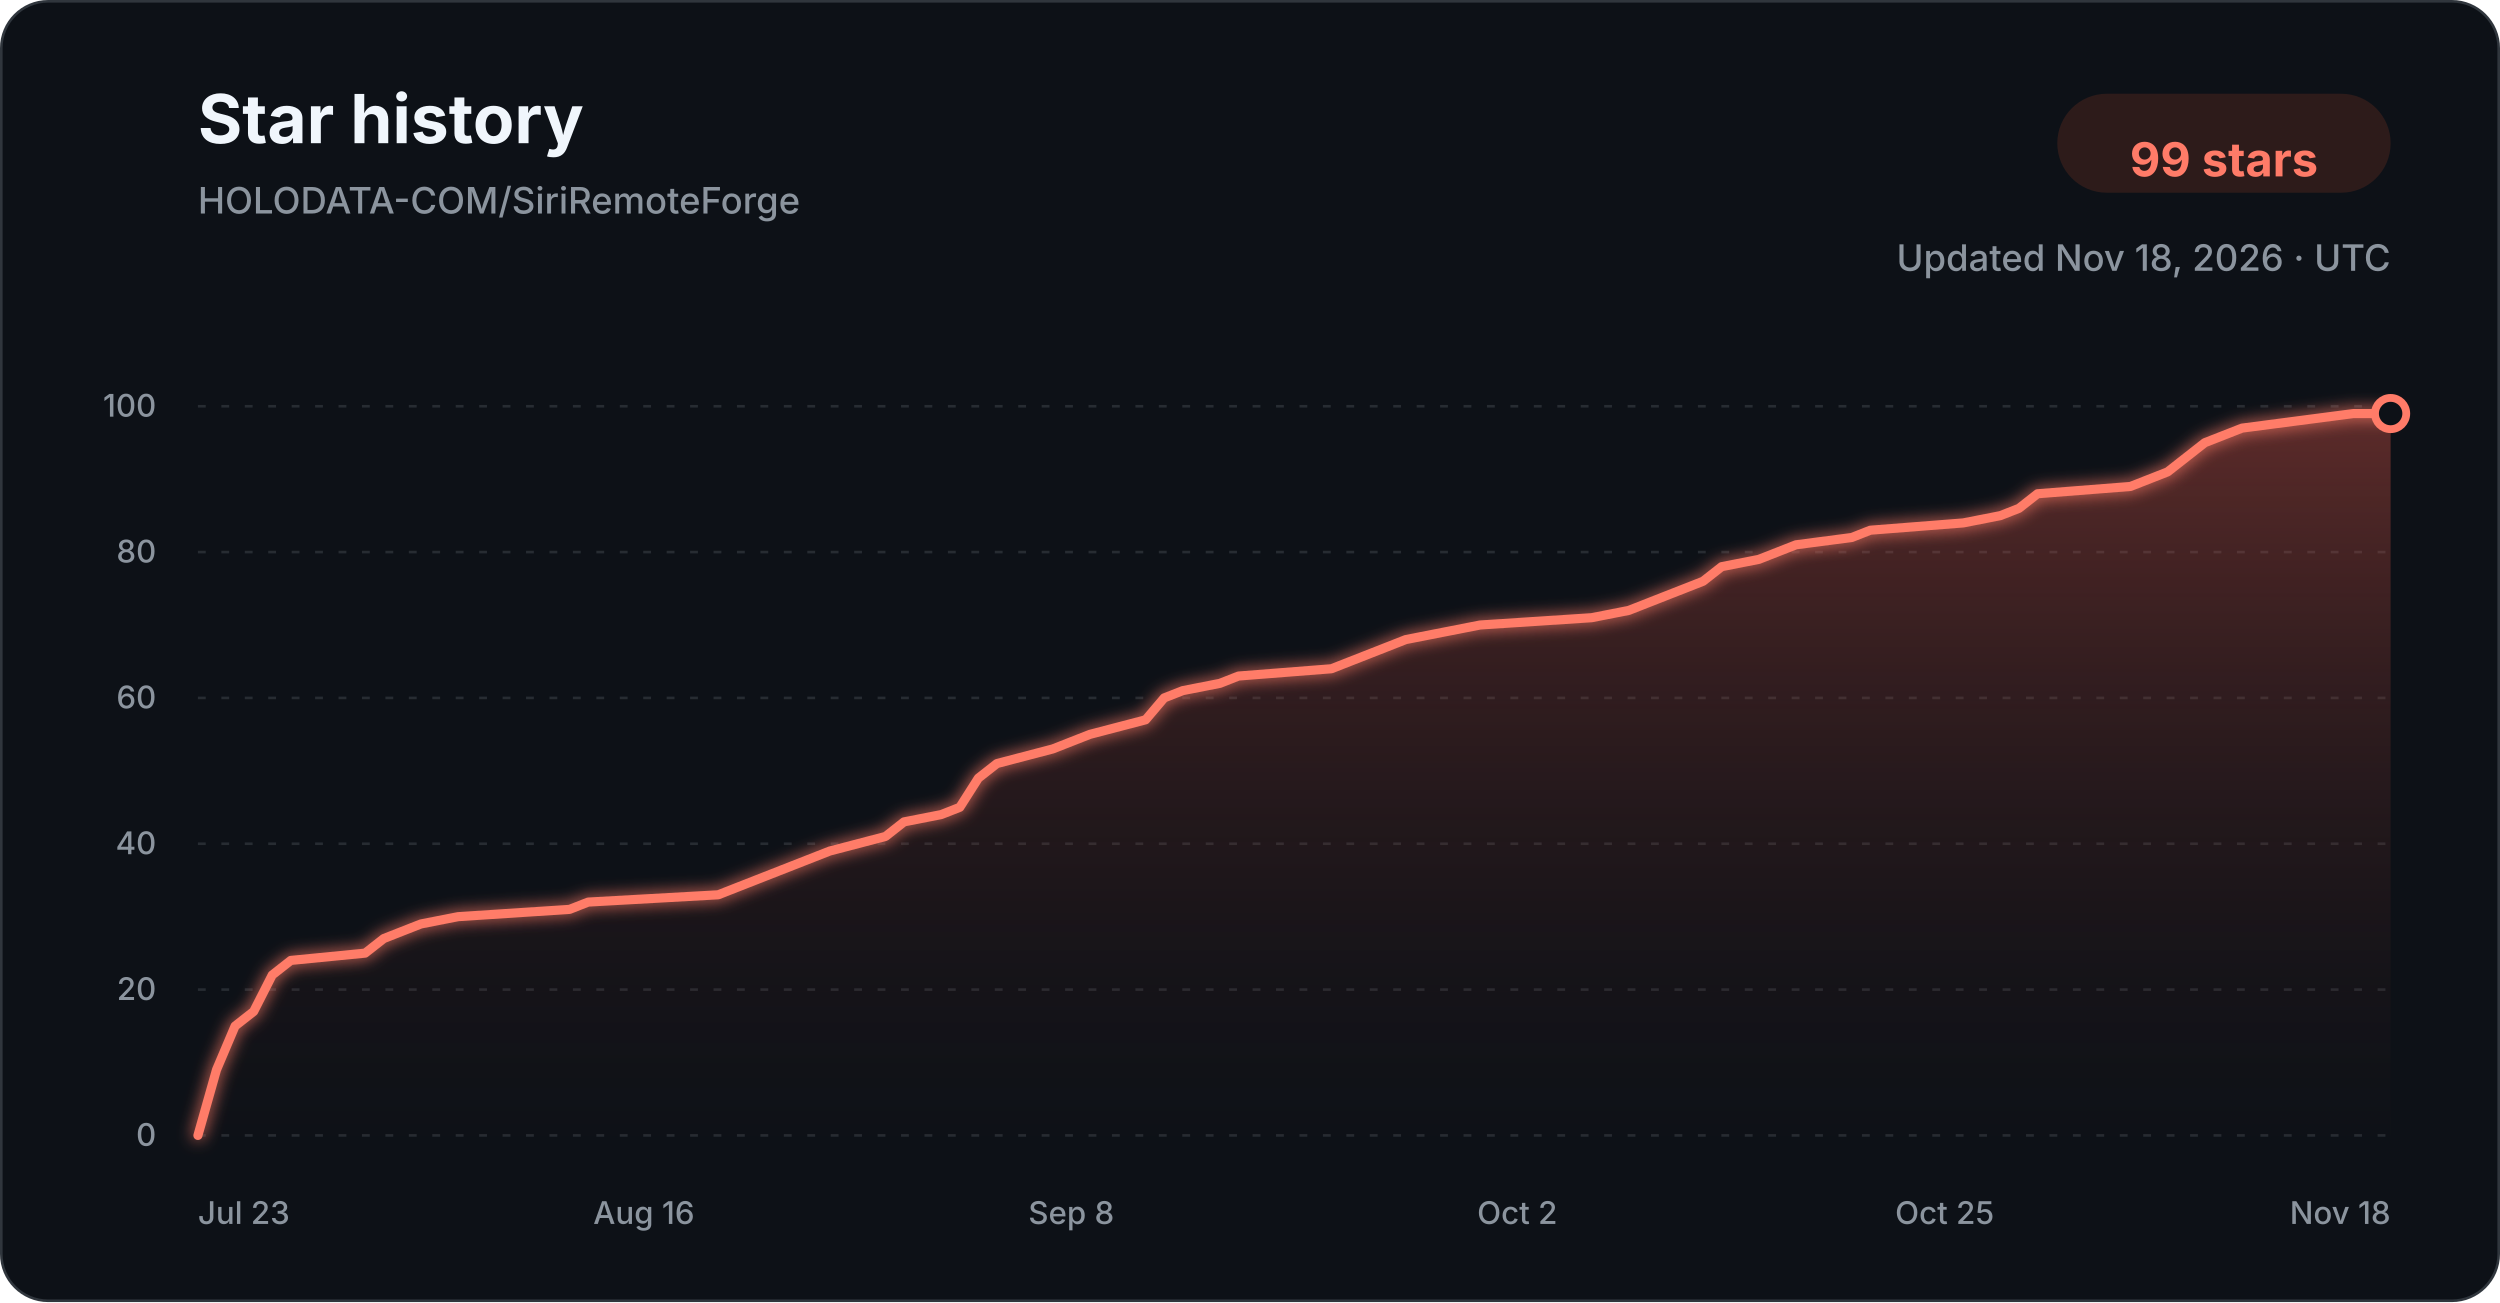
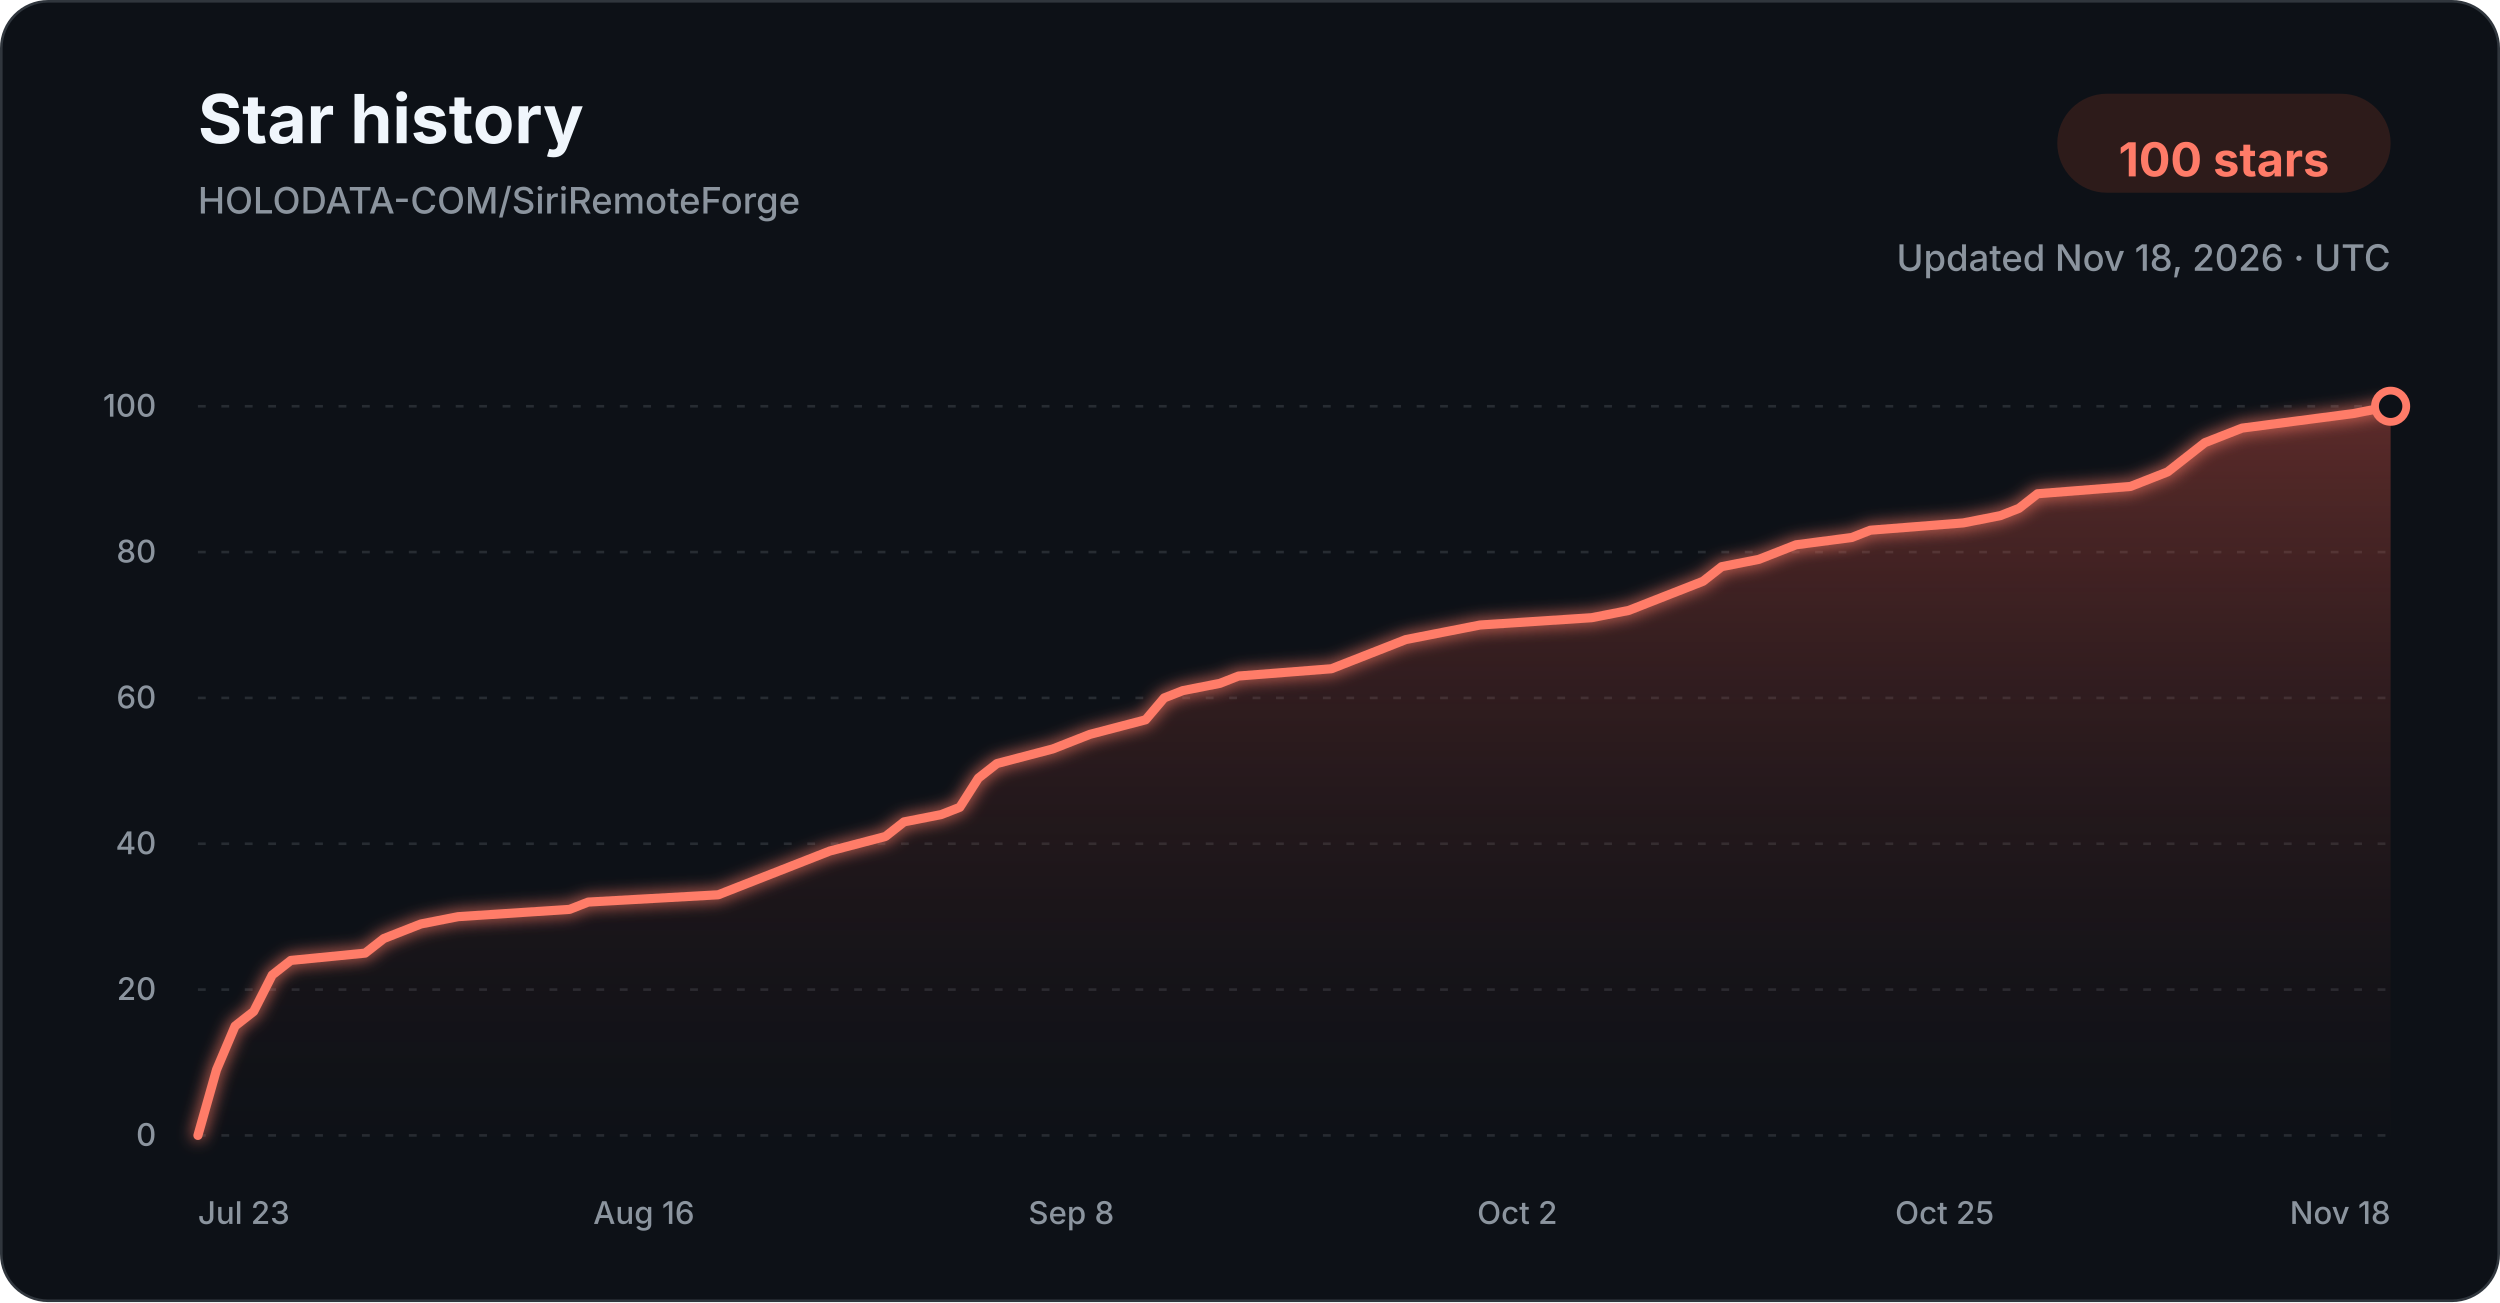
<svg xmlns="http://www.w3.org/2000/svg" width="960" height="500" viewBox="0 0 960 500" role="img" aria-labelledby="title description">
  <defs>
    <linearGradient id="star-area-dark" x1="0" y1="0" x2="0" y2="1">
      <stop offset="0%" stop-color="#c94f43" stop-opacity="0.42" />
      <stop offset="100%" stop-color="#351b1a" stop-opacity="0.04" />
    </linearGradient>
    <filter id="line-glow" x="-20%" y="-20%" width="140%" height="140%">
      <feGaussianBlur stdDeviation="3" result="blur" />
      <feMerge>
        <feMergeNode in="blur" />
        <feMergeNode in="SourceGraphic" />
      </feMerge>
    </filter>
  </defs>
  <style>
    .title { font: 700 26px -apple-system, BlinkMacSystemFont, "Segoe UI", sans-serif; fill: #f0f6fc; }
    .subtitle { font: 500 14px -apple-system, BlinkMacSystemFont, "Segoe UI", sans-serif; fill: #8b949e; }
    .count { font: 700 18px -apple-system, BlinkMacSystemFont, "Segoe UI", sans-serif; fill: #ff7b68; }
    .tick { font: 500 12px -apple-system, BlinkMacSystemFont, "Segoe UI", sans-serif; fill: #8b949e; }
    .grid { stroke: #30363d; stroke-width: 1; stroke-dasharray: 3 6; opacity: 0.72; }
  </style>
  <rect x="0.5" y="0.5" width="959" height="499" rx="18" fill="#0d1117" stroke="#30363d" />
  <text x="76" y="55" class="title">Star history</text>
  <text x="76" y="82" class="subtitle">HOLODATA-COM/SiriRemoteForge</text>
  <rect x="790" y="36" width="128" height="38" rx="19" fill="#2d1b1a" />
-   <text x="854" y="61" text-anchor="middle" dominant-baseline="middle" class="count">99 stars</text>
+   <text x="854" y="61" text-anchor="middle" dominant-baseline="middle" class="count">100 stars</text>
  <text x="918" y="104" text-anchor="end" class="subtitle">Updated Nov 18, 2026 · UTC</text>
  <line x1="76" y1="436.00" x2="918" y2="436.00" class="grid" />
  <text x="60" y="440.00" text-anchor="end" class="tick">0</text>
  <line x1="76" y1="380.00" x2="918" y2="380.00" class="grid" />
  <text x="60" y="384.00" text-anchor="end" class="tick">20</text>
  <line x1="76" y1="324.00" x2="918" y2="324.00" class="grid" />
  <text x="60" y="328.00" text-anchor="end" class="tick">40</text>
  <line x1="76" y1="268.00" x2="918" y2="268.00" class="grid" />
  <text x="60" y="272.00" text-anchor="end" class="tick">60</text>
  <line x1="76" y1="212.00" x2="918" y2="212.00" class="grid" />
  <text x="60" y="216.00" text-anchor="end" class="tick">80</text>
  <line x1="76" y1="156.00" x2="918" y2="156.00" class="grid" />
  <text x="60" y="160.00" text-anchor="end" class="tick">100</text>
-   <path d="M 76.00 436.00 L 83.14 410.80 L 90.27 394.00 L 97.41 388.40 L 104.54 374.40 L 111.68 368.80 L 140.22 366.00 L 147.36 360.40 L 154.49 357.60 L 161.63 354.80 L 175.90 352.00 L 218.71 349.20 L 225.85 346.40 L 275.80 343.60 L 282.93 340.80 L 290.07 338.00 L 304.34 332.40 L 318.61 326.80 L 340.02 321.20 L 347.15 315.60 L 361.42 312.80 L 368.56 310.00 L 375.69 298.80 L 382.83 293.20 L 404.24 287.60 L 411.37 284.80 L 418.51 282.00 L 439.92 276.40 L 447.05 268.00 L 454.19 265.20 L 468.46 262.40 L 475.59 259.60 L 511.27 256.80 L 518.41 254.00 L 532.68 248.40 L 539.81 245.60 L 554.08 242.80 L 568.36 240.00 L 611.17 237.20 L 625.44 234.40 L 632.58 231.60 L 639.71 228.80 L 646.85 226.00 L 653.98 223.20 L 661.12 217.60 L 675.39 214.80 L 682.53 212.00 L 689.66 209.20 L 711.07 206.40 L 718.20 203.60 L 753.88 200.80 L 768.15 198.00 L 775.29 195.20 L 782.42 189.60 L 818.10 186.80 L 832.37 181.20 L 839.51 175.60 L 846.64 170.00 L 853.78 167.20 L 860.92 164.40 L 882.32 161.60 L 903.73 158.80 L 918.00 158.80 L 918.00 436.00 L 76.00 436.00 Z" fill="url(#star-area-dark)" />
-   <path d="M 76.00 436.00 L 83.14 410.80 L 90.27 394.00 L 97.41 388.40 L 104.54 374.40 L 111.68 368.80 L 140.22 366.00 L 147.36 360.40 L 154.49 357.60 L 161.63 354.80 L 175.90 352.00 L 218.71 349.20 L 225.85 346.40 L 275.80 343.60 L 282.93 340.80 L 290.07 338.00 L 304.34 332.40 L 318.61 326.80 L 340.02 321.20 L 347.15 315.60 L 361.42 312.80 L 368.56 310.00 L 375.69 298.80 L 382.83 293.20 L 404.24 287.60 L 411.37 284.80 L 418.51 282.00 L 439.92 276.40 L 447.05 268.00 L 454.19 265.20 L 468.46 262.40 L 475.59 259.60 L 511.27 256.80 L 518.41 254.00 L 532.68 248.40 L 539.81 245.60 L 554.08 242.80 L 568.36 240.00 L 611.17 237.20 L 625.44 234.40 L 632.58 231.60 L 639.71 228.80 L 646.85 226.00 L 653.98 223.20 L 661.12 217.60 L 675.39 214.80 L 682.53 212.00 L 689.66 209.20 L 711.07 206.40 L 718.20 203.60 L 753.88 200.80 L 768.15 198.00 L 775.29 195.20 L 782.42 189.60 L 818.10 186.80 L 832.37 181.20 L 839.51 175.60 L 846.64 170.00 L 853.78 167.20 L 860.92 164.40 L 882.32 161.60 L 903.73 158.80 L 918.00 158.80" fill="none" stroke="#ff7b68" stroke-width="3.5" stroke-linecap="round" stroke-linejoin="round" filter="url(#line-glow)" />
-   <circle cx="918.00" cy="158.80" r="6" fill="#0d1117" stroke="#ff7b68" stroke-width="3" />
+   <path d="M 76.00 436.00 L 83.14 410.80 L 90.27 394.00 L 97.41 388.40 L 104.54 374.40 L 111.68 368.80 L 140.22 366.00 L 147.36 360.40 L 154.49 357.60 L 161.63 354.80 L 175.90 352.00 L 218.71 349.20 L 225.85 346.40 L 275.80 343.60 L 282.93 340.80 L 290.07 338.00 L 304.34 332.40 L 318.61 326.80 L 340.02 321.20 L 347.15 315.60 L 361.42 312.80 L 368.56 310.00 L 375.69 298.80 L 382.83 293.20 L 404.24 287.60 L 411.37 284.80 L 418.51 282.00 L 439.92 276.40 L 447.05 268.00 L 454.19 265.20 L 468.46 262.40 L 475.59 259.60 L 511.27 256.80 L 518.41 254.00 L 532.68 248.40 L 539.81 245.60 L 554.08 242.80 L 568.36 240.00 L 611.17 237.20 L 625.44 234.40 L 632.58 231.60 L 639.71 228.80 L 646.85 226.00 L 653.98 223.20 L 661.12 217.60 L 675.39 214.80 L 682.53 212.00 L 689.66 209.20 L 711.07 206.40 L 718.20 203.60 L 753.88 200.80 L 768.15 198.00 L 775.29 195.20 L 782.42 189.60 L 818.10 186.80 L 832.37 181.20 L 839.51 175.60 L 846.64 170.00 L 853.78 167.20 L 860.92 164.40 L 882.32 161.60 L 903.73 158.80 L 918.00 156.00 L 918.00 436.00 L 76.00 436.00 Z" fill="url(#star-area-dark)" />
+   <path d="M 76.00 436.00 L 83.14 410.80 L 90.27 394.00 L 97.41 388.40 L 104.54 374.40 L 111.68 368.80 L 140.22 366.00 L 147.36 360.40 L 154.49 357.60 L 161.63 354.80 L 175.90 352.00 L 218.71 349.20 L 225.85 346.40 L 275.80 343.60 L 282.93 340.80 L 290.07 338.00 L 304.34 332.40 L 318.61 326.80 L 340.02 321.20 L 347.15 315.60 L 361.42 312.80 L 368.56 310.00 L 375.69 298.80 L 382.83 293.20 L 404.24 287.60 L 411.37 284.80 L 418.51 282.00 L 439.92 276.40 L 447.05 268.00 L 454.19 265.20 L 468.46 262.40 L 475.59 259.60 L 511.27 256.80 L 518.41 254.00 L 532.68 248.40 L 539.81 245.60 L 554.08 242.80 L 568.36 240.00 L 611.17 237.20 L 625.44 234.40 L 632.58 231.60 L 639.71 228.80 L 646.85 226.00 L 653.98 223.20 L 661.12 217.60 L 675.39 214.80 L 682.53 212.00 L 689.66 209.20 L 711.07 206.40 L 718.20 203.60 L 753.88 200.80 L 768.15 198.00 L 775.29 195.20 L 782.42 189.60 L 818.10 186.80 L 832.37 181.20 L 839.51 175.60 L 846.64 170.00 L 853.78 167.20 L 860.92 164.40 L 882.32 161.60 L 903.73 158.80 L 918.00 156.00" fill="none" stroke="#ff7b68" stroke-width="3.5" stroke-linecap="round" stroke-linejoin="round" filter="url(#line-glow)" />
+   <circle cx="918.00" cy="156.00" r="6" fill="#0d1117" stroke="#ff7b68" stroke-width="3" />
  <text x="76.00" y="470" text-anchor="start" class="tick">Jul 23</text>
  <text x="247.25" y="470" text-anchor="middle" class="tick">Aug 16</text>
  <text x="411.37" y="470" text-anchor="middle" class="tick">Sep 8</text>
  <text x="582.63" y="470" text-anchor="middle" class="tick">Oct 2</text>
  <text x="746.75" y="470" text-anchor="middle" class="tick">Oct 25</text>
  <text x="918.00" y="470" text-anchor="end" class="tick">Nov 18</text>
</svg>
